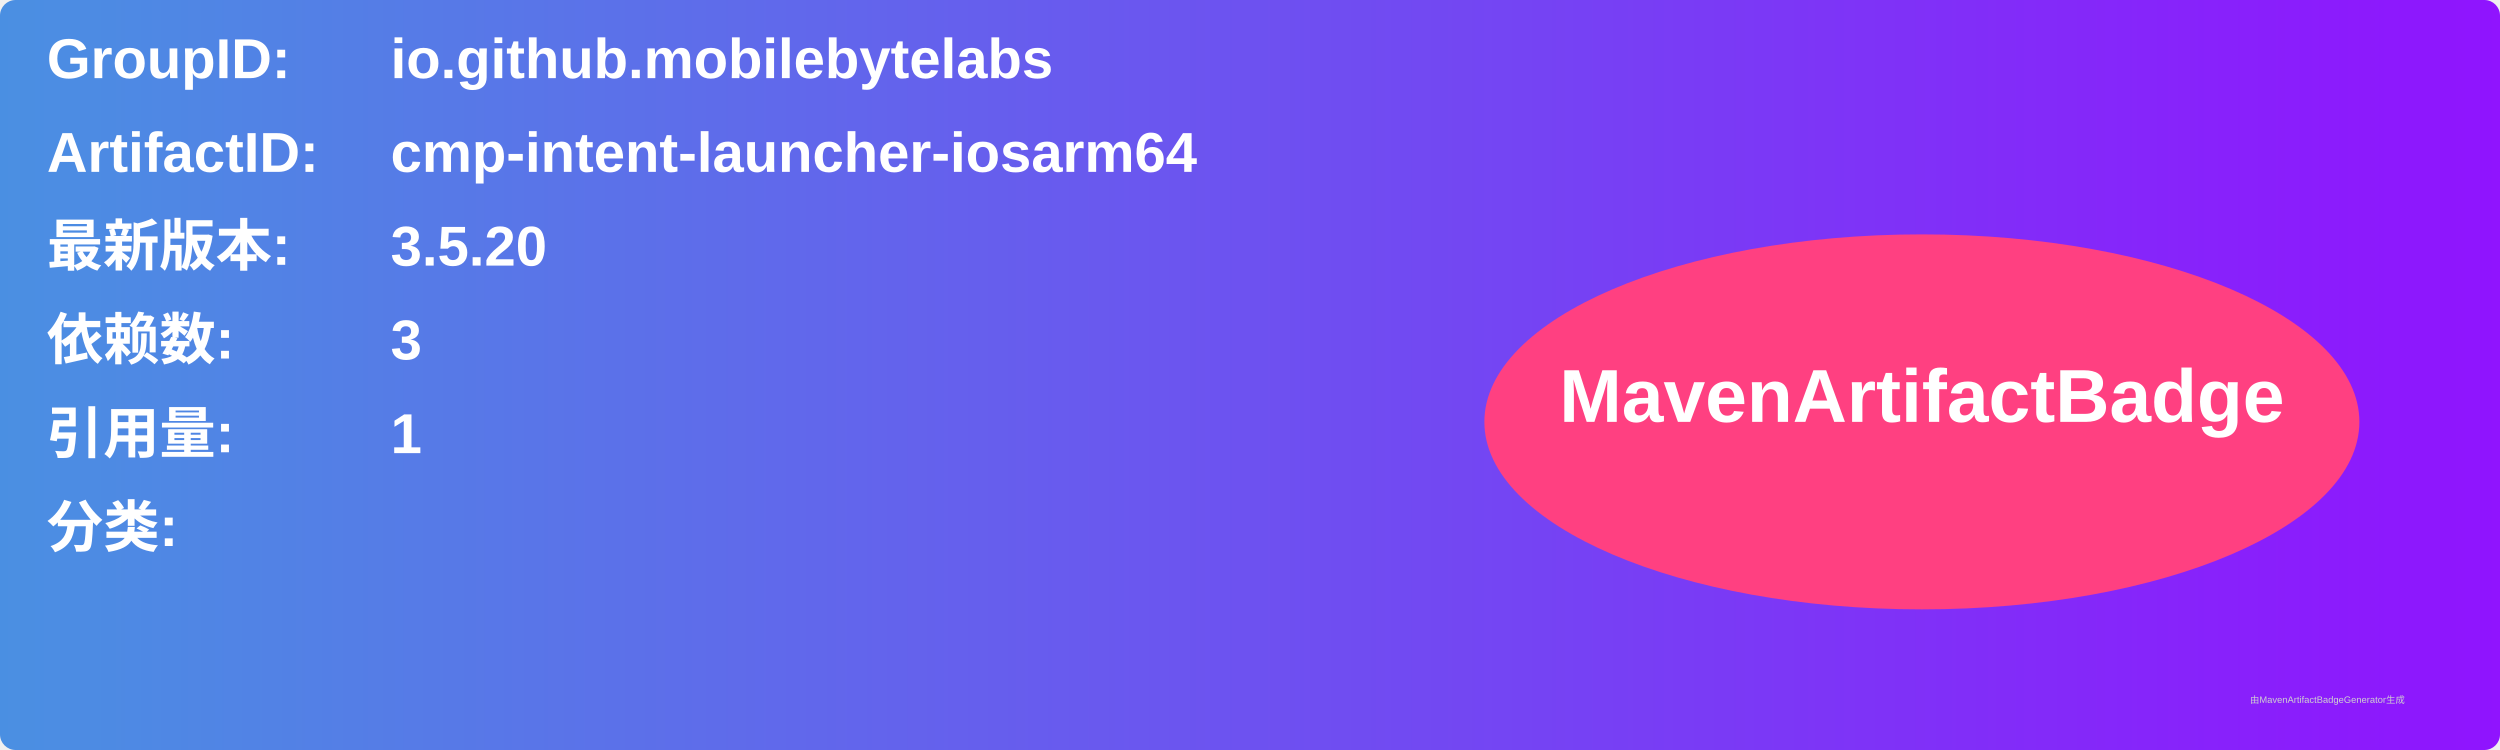
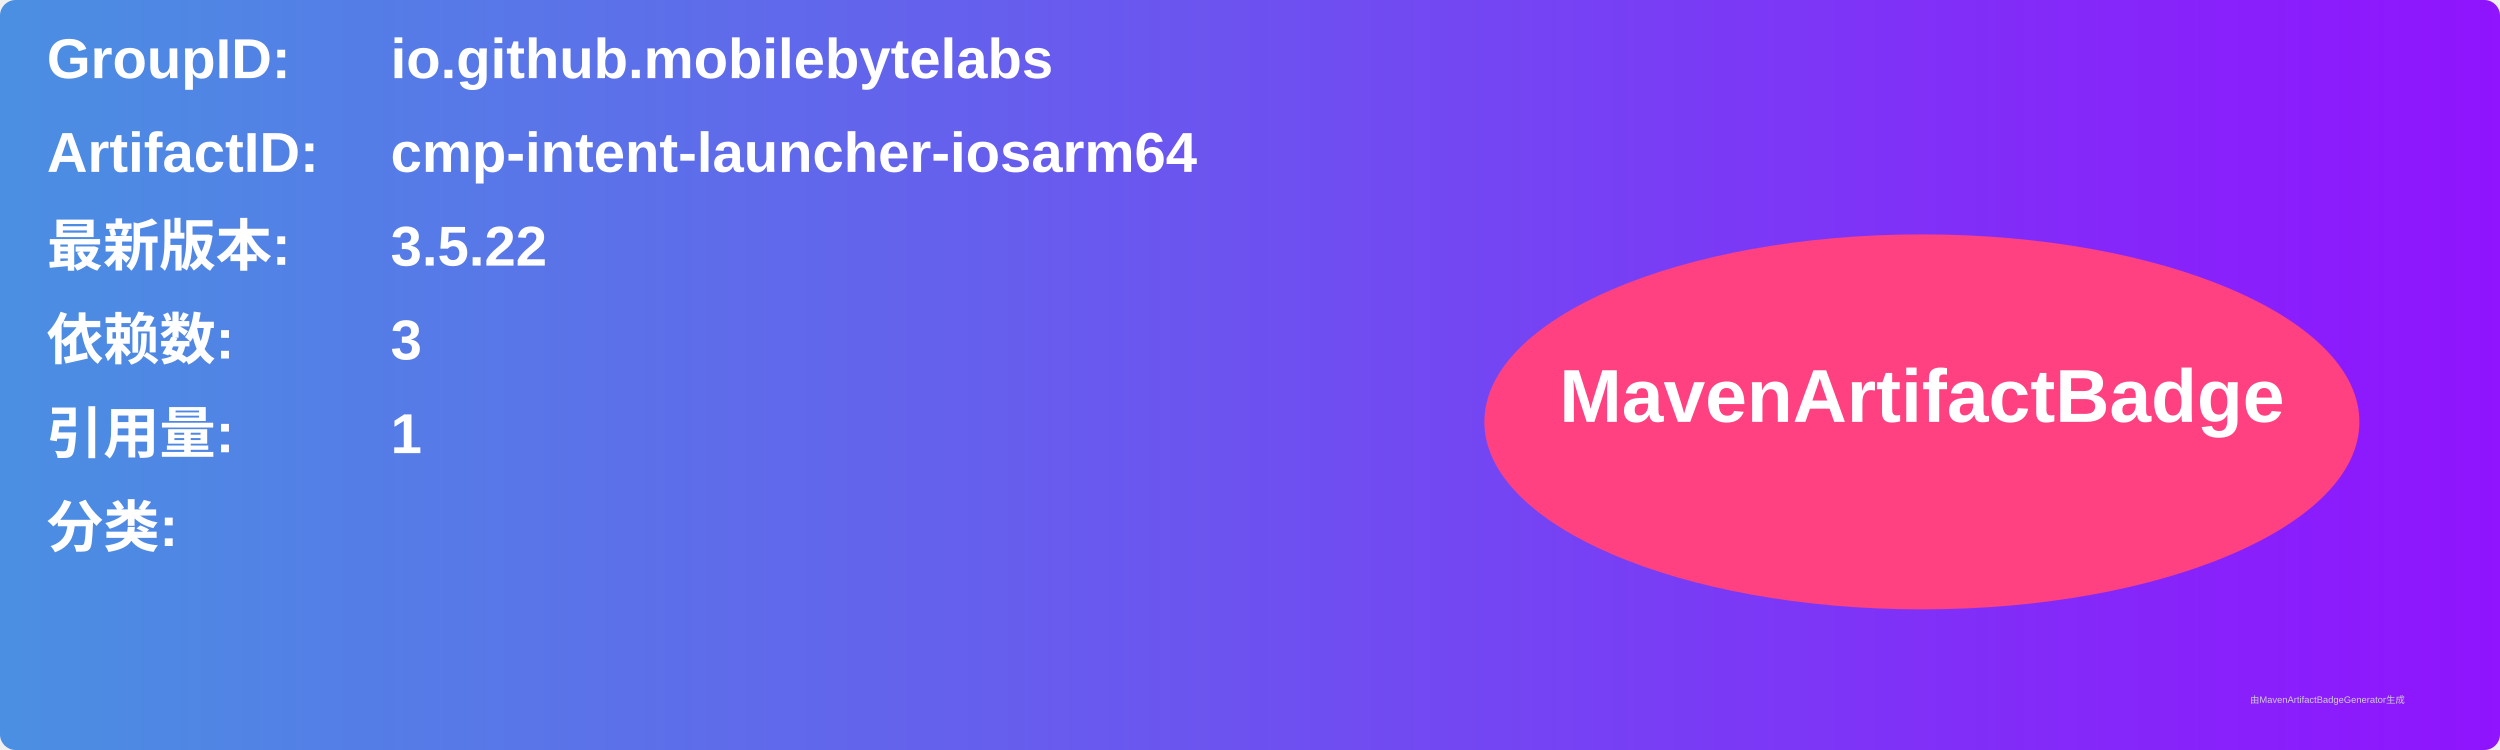
<svg xmlns="http://www.w3.org/2000/svg" width="800" height="240" viewBox="0 0 800 240">
  <linearGradient id="grad" x1="0%" y1="0%" x2="100%" y2="0%">
    <stop offset="0%" stop-color="#4a90e2" />
    <stop offset="100%" stop-color="#9013fe" />
  </linearGradient>
  <rect width="100%" height="100%" rx="5" ry="5" fill="url(#grad)" />
  <g transform="translate(15, 15)">
    <text x="0" y="10" font-family="Arial" font-size="18" fill="white" font-weight="bold" width="260">GroupID:</text>
    <text x="110" y="10" font-family="Arial" font-size="18" fill="white" font-weight="bold" width="460">io.github.mobilebytelabs</text>
    <text x="0" y="40" font-family="Arial" font-size="18" fill="white" font-weight="bold" width="260">ArtifactID:</text>
    <text x="110" y="40" font-family="Arial" font-size="18" fill="white" font-weight="bold" width="460">cmp-intent-launcher-iosarm64</text>
    <text x="0" y="70" font-family="Arial" font-size="18" fill="white" font-weight="bold">最新版本:</text>
    <text x="110" y="70" font-family="Arial" font-size="18" fill="white" font-weight="bold">
-       <tspan font-weight="bold">3.5.20</tspan>
+       <tspan font-weight="bold">3.5.22</tspan>
    </text>
    <text x="0" y="100" font-family="Arial" font-size="18" fill="white" font-weight="bold">依赖数: </text>
    <text x="110" y="100" font-family="Arial" font-size="18" fill="white">
      <tspan font-weight="bold">3</tspan>
    </text>
    <text x="0" y="130" font-family="Arial" font-size="18" fill="white" font-weight="bold">引用量: </text>
    <text x="110" y="130" font-family="Arial" font-size="18" fill="white">
      <tspan font-weight="bold">1</tspan>
    </text>
    <text x="0" y="160" font-family="Arial" font-size="18" fill="white" font-weight="bold">分类:</text>
    <text x="10" y="190" font-family="Arial" font-size="10" fill="white">
      <tspan font-weight="bold" />
    </text>
    <ellipse cx="600" cy="120" rx="140" ry="60" fill="#ff4081" />
    <text x="600" y="120" text-anchor="middle" font-family="Arial" font-size="24" fill="white" font-weight="bold">MavenArtifactBadge</text>
  </g>
  <text x="720" y="225" font-family="Arial" font-size="3" fill="#d0d0d0">由MavenArtifactBadgeGenerator生成</text>
</svg>
